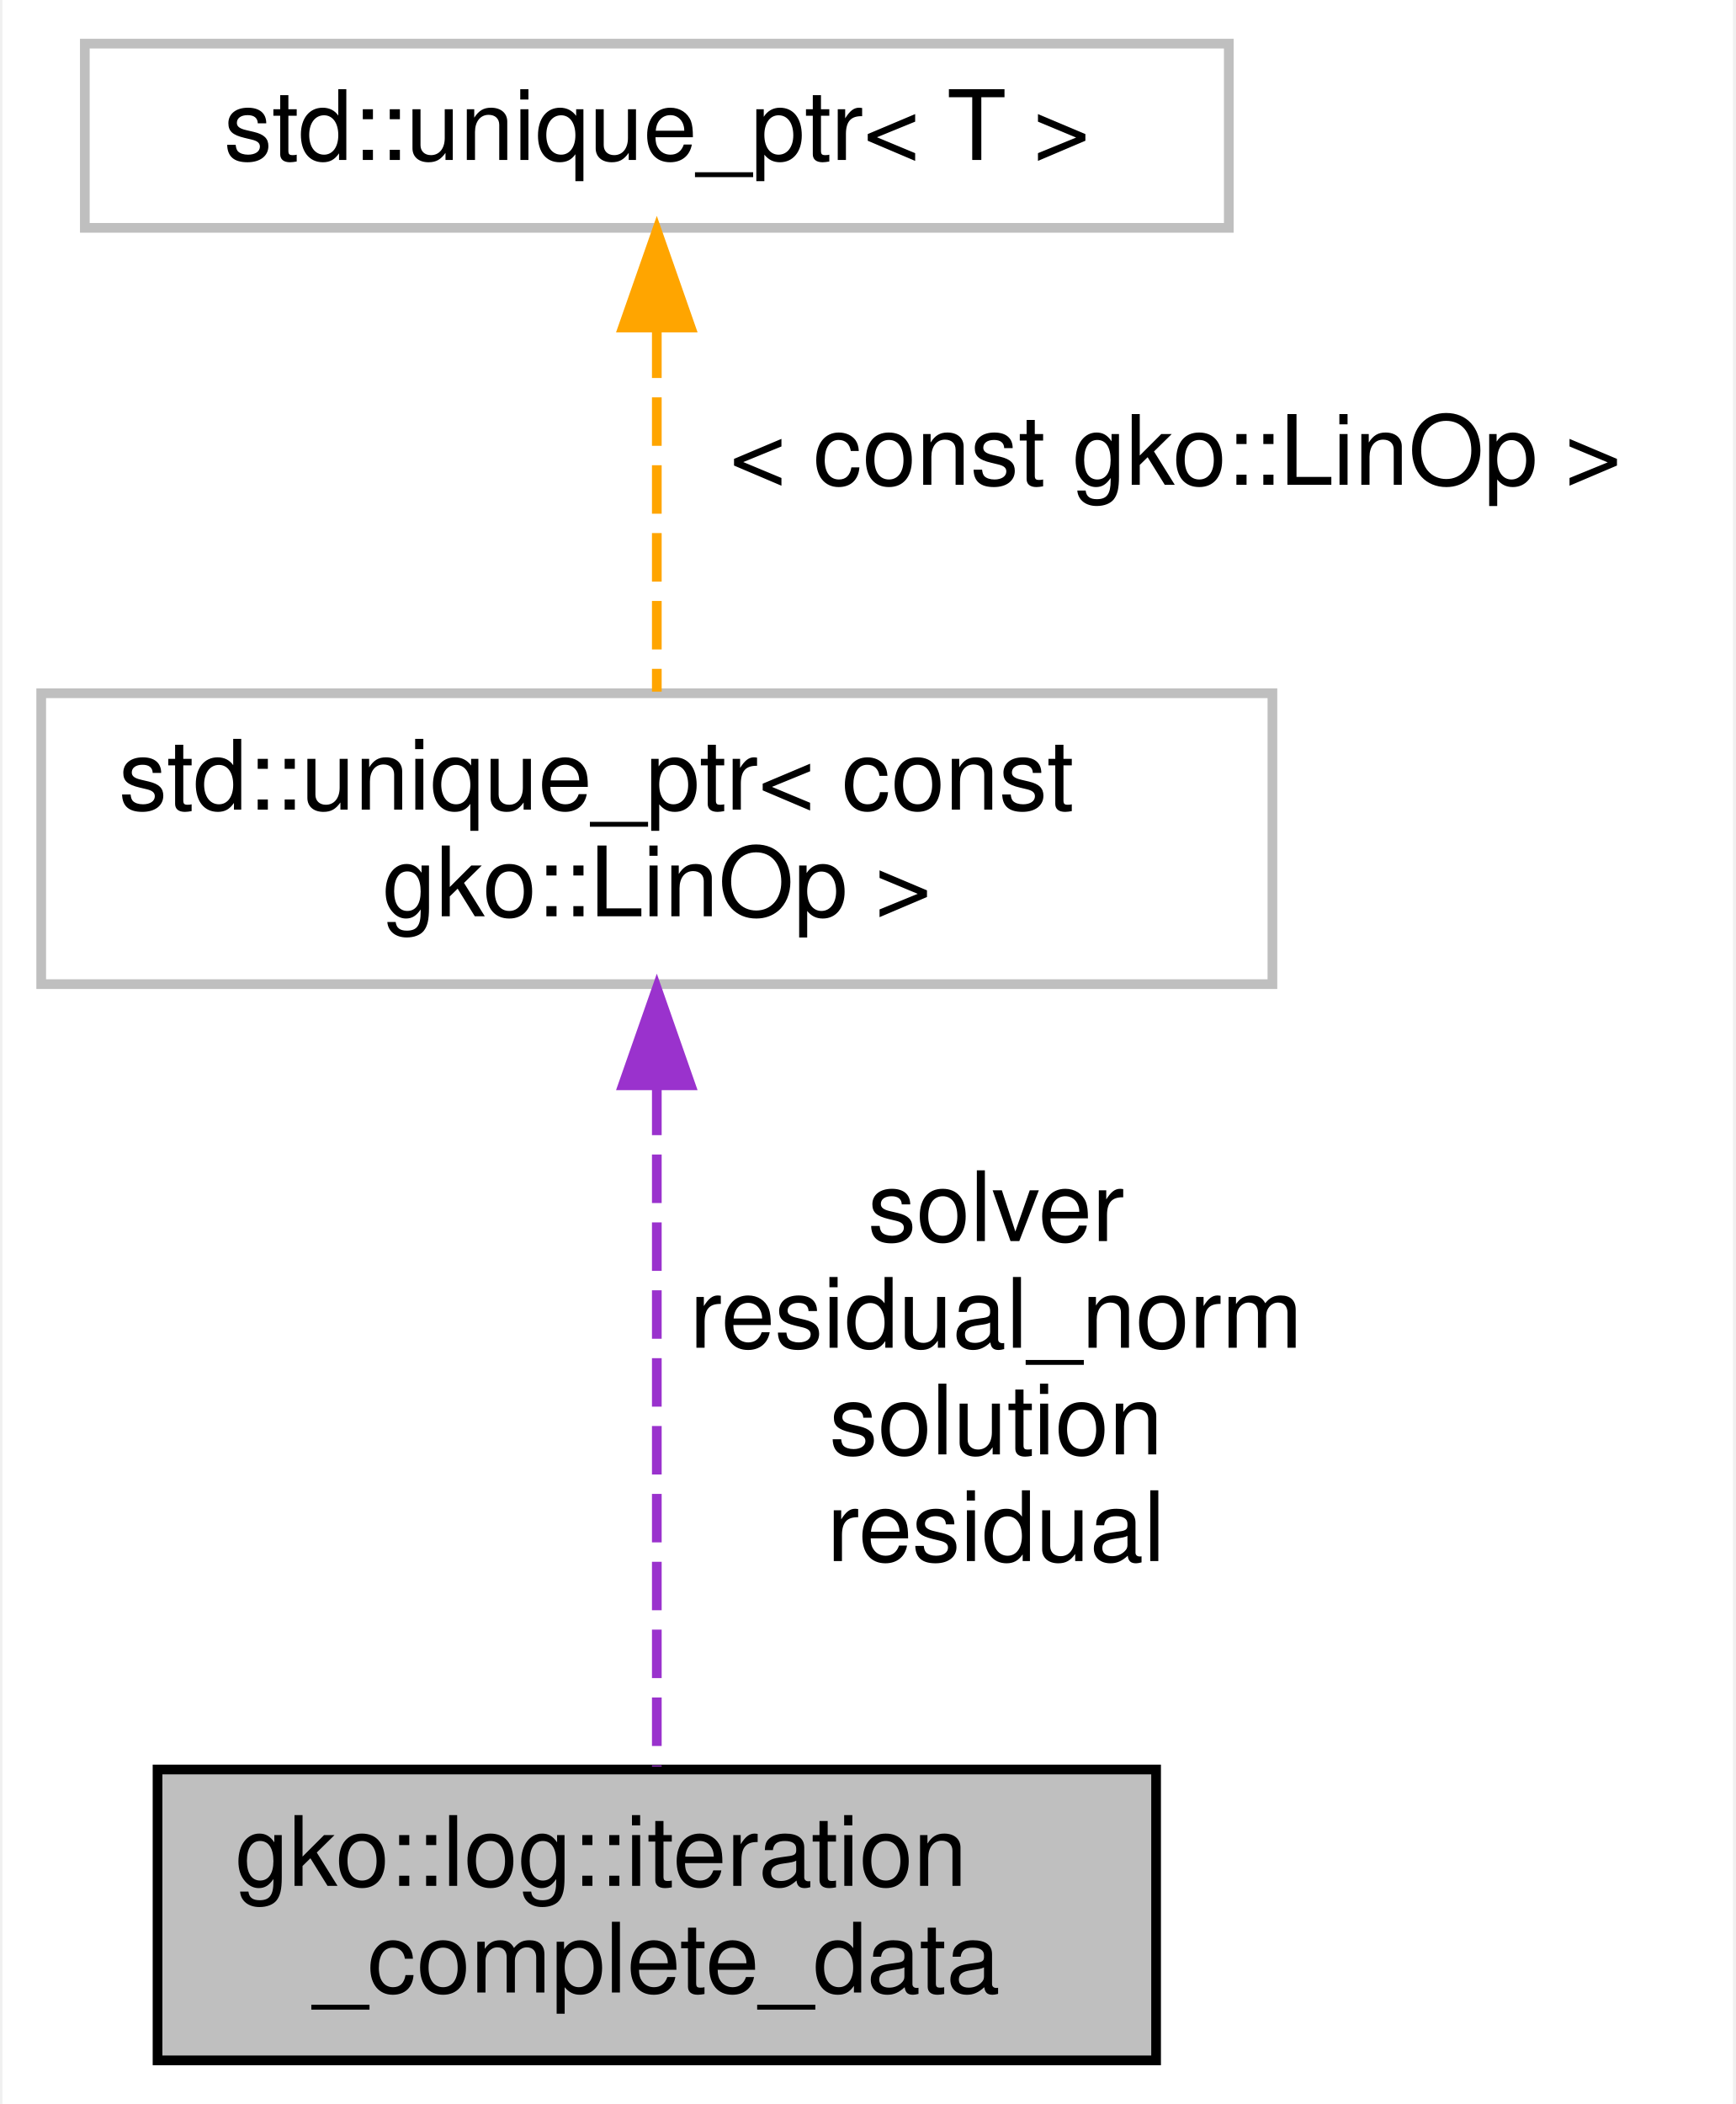
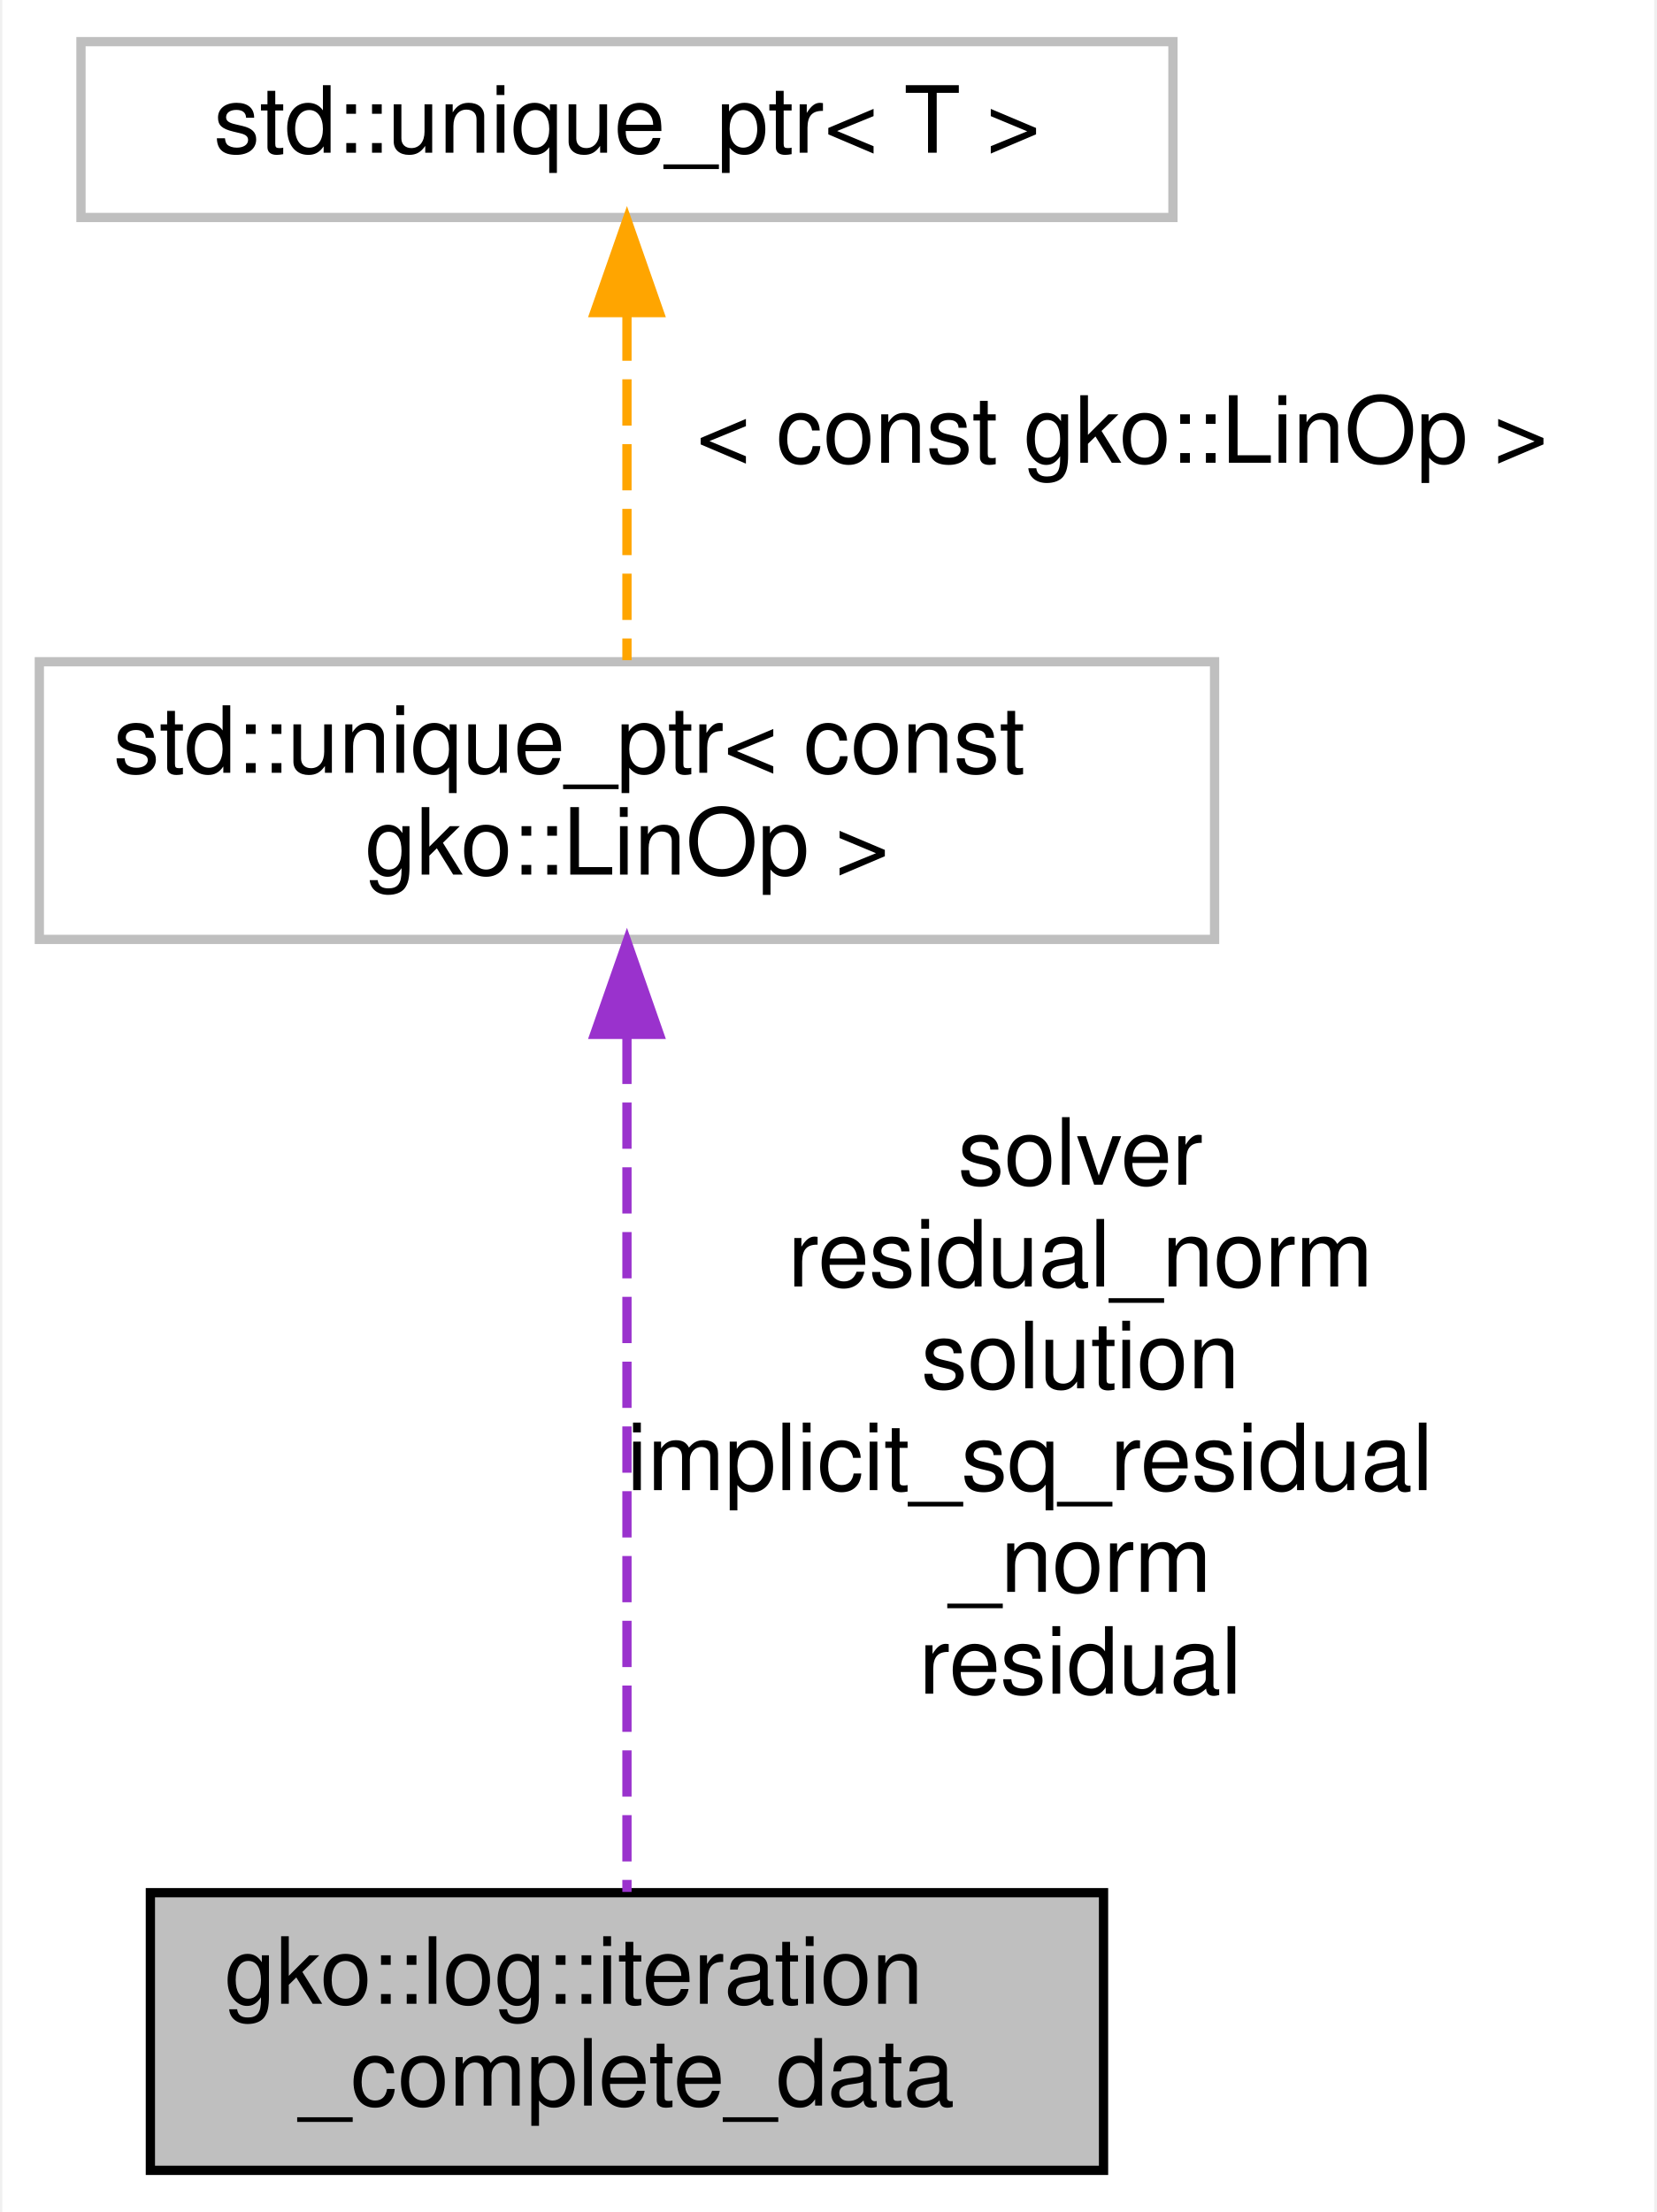
- <svg xmlns="http://www.w3.org/2000/svg" xmlns:xlink="http://www.w3.org/1999/xlink" width="179pt" height="217pt" viewBox="0.00 0.00 178.50 217.00">
-   <g id="graph0" class="graph" transform="scale(1 1) rotate(0) translate(4 213)">
-     <polygon fill="#ffffff" stroke="transparent" points="-4,4 -4,-213 174.5,-213 174.5,4 -4,4" />
+ <svg xmlns="http://www.w3.org/2000/svg" xmlns:xlink="http://www.w3.org/1999/xlink" width="179pt" height="239pt" viewBox="0.00 0.00 178.50 239.00">
+   <g id="graph0" class="graph" transform="scale(1 1) rotate(0) translate(4 235)">
+     <polygon fill="#ffffff" stroke="transparent" points="-4,4 -4,-235 174.5,-235 174.5,4 -4,4" />
    <g id="node1" class="node">
      <g id="a_node1">
        <a xlink:title="Struct representing iteration complete related data.">
          <polygon fill="#bfbfbf" stroke="#000000" points="12,-.5 12,-30.5 115,-30.5 115,-.5 12,-.5" />
          <text text-anchor="start" x="20" y="-18.5" font-family="Helvetica,sans-Serif" font-size="10.00" fill="#000000">gko::log::iteration</text>
          <text text-anchor="middle" x="63.5" y="-7.5" font-family="Helvetica,sans-Serif" font-size="10.00" fill="#000000">_complete_data</text>
        </a>
      </g>
    </g>
    <g id="node2" class="node">
      <g id="a_node2">
        <a xlink:title=" ">
-           <polygon fill="#ffffff" stroke="#bfbfbf" points="0,-111.5 0,-141.5 127,-141.5 127,-111.5 0,-111.5" />
-           <text text-anchor="start" x="8" y="-129.5" font-family="Helvetica,sans-Serif" font-size="10.00" fill="#000000">std::unique_ptr&lt; const</text>
-           <text text-anchor="middle" x="63.5" y="-118.5" font-family="Helvetica,sans-Serif" font-size="10.00" fill="#000000"> gko::LinOp &gt;</text>
+           <polygon fill="#ffffff" stroke="#bfbfbf" points="0,-133.5 0,-163.5 127,-163.5 127,-133.5 0,-133.5" />
+           <text text-anchor="start" x="8" y="-151.5" font-family="Helvetica,sans-Serif" font-size="10.00" fill="#000000">std::unique_ptr&lt; const</text>
+           <text text-anchor="middle" x="63.5" y="-140.5" font-family="Helvetica,sans-Serif" font-size="10.00" fill="#000000"> gko::LinOp &gt;</text>
        </a>
      </g>
    </g>
    <g id="edge1" class="edge">
-       <path fill="none" stroke="#9a32cd" stroke-dasharray="5,2" d="M63.5,-100.925C63.5,-79.249 63.5,-48.886 63.5,-30.803" />
-       <polygon fill="#9a32cd" stroke="#9a32cd" points="60,-101.066 63.5,-111.066 67,-101.066 60,-101.066" />
-       <text text-anchor="middle" x="98.5" y="-85" font-family="Helvetica,sans-Serif" font-size="10.00" fill="#000000"> solver</text>
-       <text text-anchor="middle" x="98.5" y="-74" font-family="Helvetica,sans-Serif" font-size="10.00" fill="#000000">residual_norm</text>
-       <text text-anchor="middle" x="98.5" y="-63" font-family="Helvetica,sans-Serif" font-size="10.00" fill="#000000">solution</text>
-       <text text-anchor="middle" x="98.5" y="-52" font-family="Helvetica,sans-Serif" font-size="10.00" fill="#000000">residual</text>
+       <path fill="none" stroke="#9a32cd" stroke-dasharray="5,2" d="M63.5,-122.879C63.5,-95.502 63.5,-53.022 63.5,-30.579" />
+       <polygon fill="#9a32cd" stroke="#9a32cd" points="60,-123.243 63.5,-133.243 67,-123.243 60,-123.243" />
+       <text text-anchor="middle" x="112.5" y="-107" font-family="Helvetica,sans-Serif" font-size="10.00" fill="#000000"> solver</text>
+       <text text-anchor="middle" x="112.5" y="-96" font-family="Helvetica,sans-Serif" font-size="10.00" fill="#000000">residual_norm</text>
+       <text text-anchor="middle" x="112.5" y="-85" font-family="Helvetica,sans-Serif" font-size="10.00" fill="#000000">solution</text>
+       <text text-anchor="start" x="63.5" y="-74" font-family="Helvetica,sans-Serif" font-size="10.00" fill="#000000">implicit_sq_residual</text>
+       <text text-anchor="middle" x="112.5" y="-63" font-family="Helvetica,sans-Serif" font-size="10.00" fill="#000000">_norm</text>
+       <text text-anchor="middle" x="112.5" y="-52" font-family="Helvetica,sans-Serif" font-size="10.00" fill="#000000">residual</text>
    </g>
    <g id="node3" class="node">
      <g id="a_node3">
        <a xlink:title="STL class.">
-           <polygon fill="#ffffff" stroke="#bfbfbf" points="4.5,-189.5 4.5,-208.5 122.5,-208.5 122.5,-189.5 4.5,-189.5" />
-           <text text-anchor="middle" x="63.5" y="-196.5" font-family="Helvetica,sans-Serif" font-size="10.00" fill="#000000">std::unique_ptr&lt; T &gt;</text>
+           <polygon fill="#ffffff" stroke="#bfbfbf" points="4.5,-211.5 4.5,-230.5 122.5,-230.5 122.5,-211.5 4.5,-211.5" />
+           <text text-anchor="middle" x="63.5" y="-218.5" font-family="Helvetica,sans-Serif" font-size="10.00" fill="#000000">std::unique_ptr&lt; T &gt;</text>
        </a>
      </g>
    </g>
    <g id="edge2" class="edge">
-       <path fill="none" stroke="#ffa500" stroke-dasharray="5,2" d="M63.5,-179.018C63.5,-167.216 63.5,-152.513 63.5,-141.668" />
-       <polygon fill="#ffa500" stroke="#ffa500" points="60,-179.222 63.5,-189.222 67,-179.222 60,-179.222" />
-       <text text-anchor="middle" x="117" y="-163" font-family="Helvetica,sans-Serif" font-size="10.00" fill="#000000"> &lt; const gko::LinOp &gt;</text>
+       <path fill="none" stroke="#ffa500" stroke-dasharray="5,2" d="M63.5,-201.018C63.5,-189.216 63.5,-174.513 63.5,-163.668" />
+       <polygon fill="#ffa500" stroke="#ffa500" points="60,-201.222 63.5,-211.222 67,-201.222 60,-201.222" />
+       <text text-anchor="middle" x="117" y="-185" font-family="Helvetica,sans-Serif" font-size="10.00" fill="#000000"> &lt; const gko::LinOp &gt;</text>
    </g>
  </g>
</svg>
